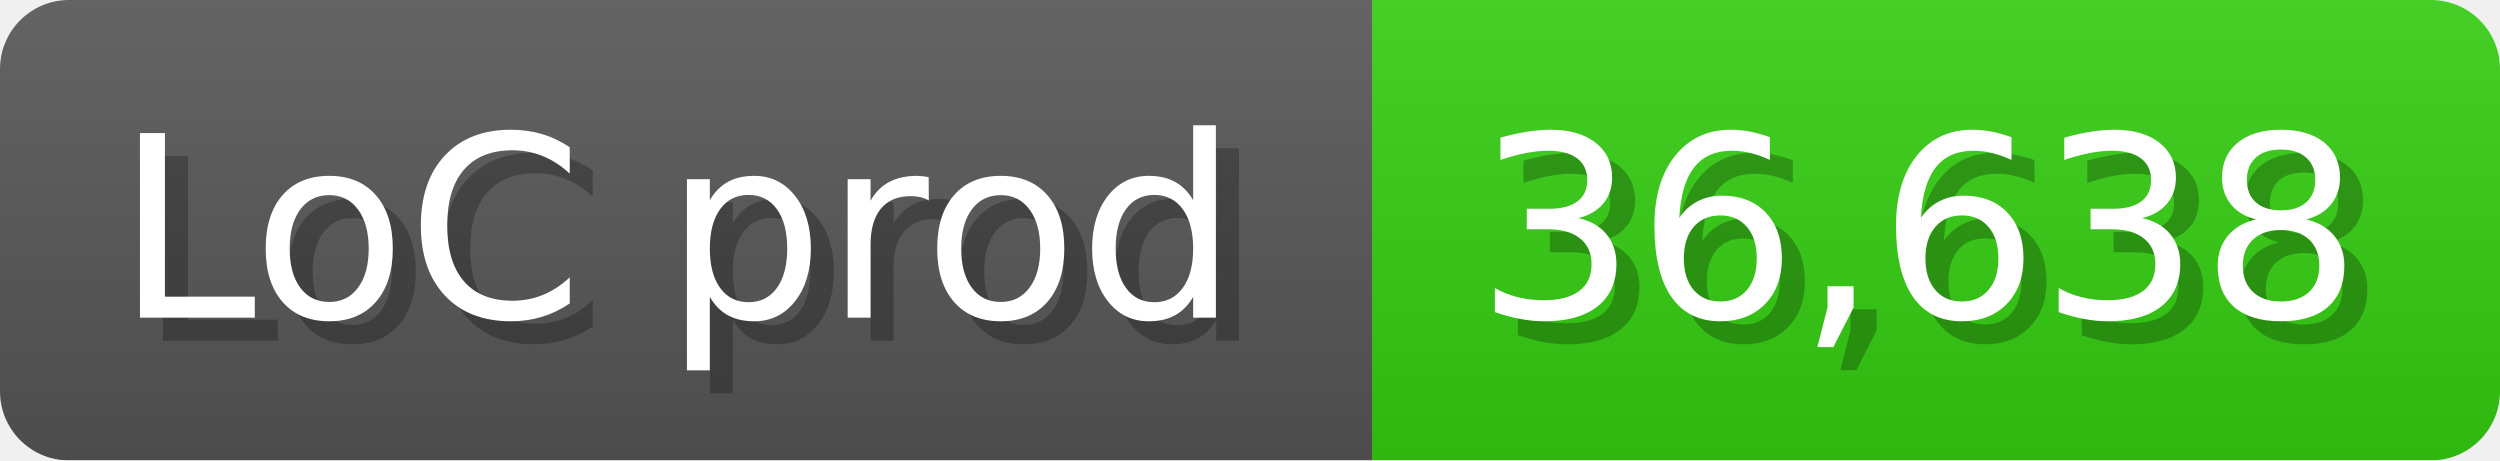
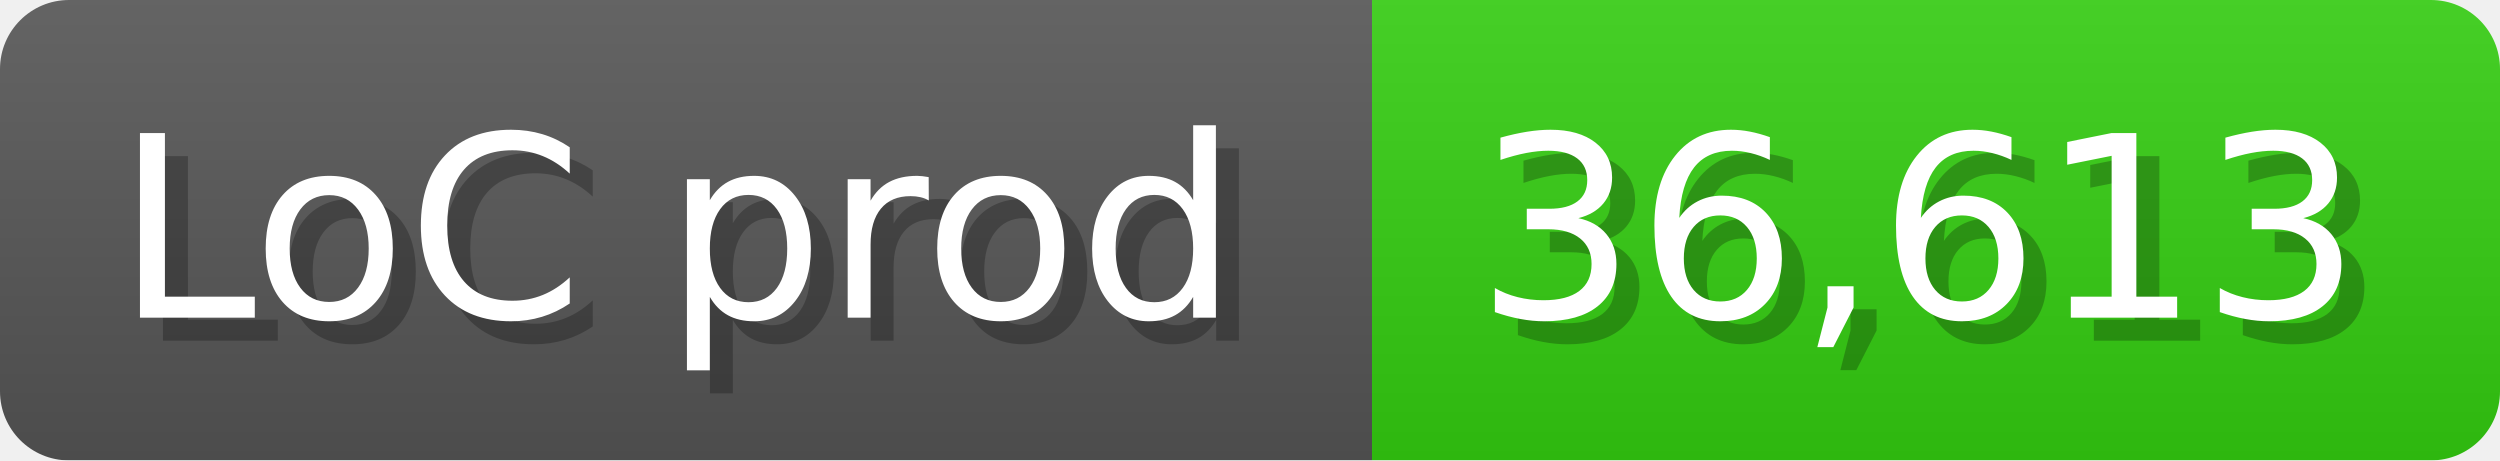
<svg xmlns="http://www.w3.org/2000/svg" width="108.6" height="20" viewBox="0 0 1086 200">
  <linearGradient id="a" x2="0" y2="100%">
    <stop offset="0" stop-opacity=".1" stop-color="#EEE" />
    <stop offset="1" stop-opacity=".1" />
  </linearGradient>
  <mask id="m">
    <rect width="1086" height="200" rx="30" fill="#FFF" />
  </mask>
  <g mask="url(#m)">
    <rect width="596" height="200" fill="#555" />
    <rect width="490" height="200" fill="#3C1" x="596" />
    <rect width="1086" height="200" fill="url(#a)" />
  </g>
  <g fill="#fff" text-anchor="start" font-family="Verdana,DejaVu Sans,sans-serif" font-size="110">
    <text x="60" y="148" textLength="496" fill="#000" opacity="0.25">LoC prod</text>
    <text x="50" y="138" textLength="496">LoC prod</text>
-     <text x="651" y="148" textLength="390" fill="#000" opacity="0.25">36,638</text>
-     <text x="641" y="138" textLength="390">36,638</text>
+     <text x="651" y="148" textLength="390" fill="#000" opacity="0.25">36,613</text>
+     <text x="641" y="138" textLength="390">36,613</text>
  </g>
</svg>
